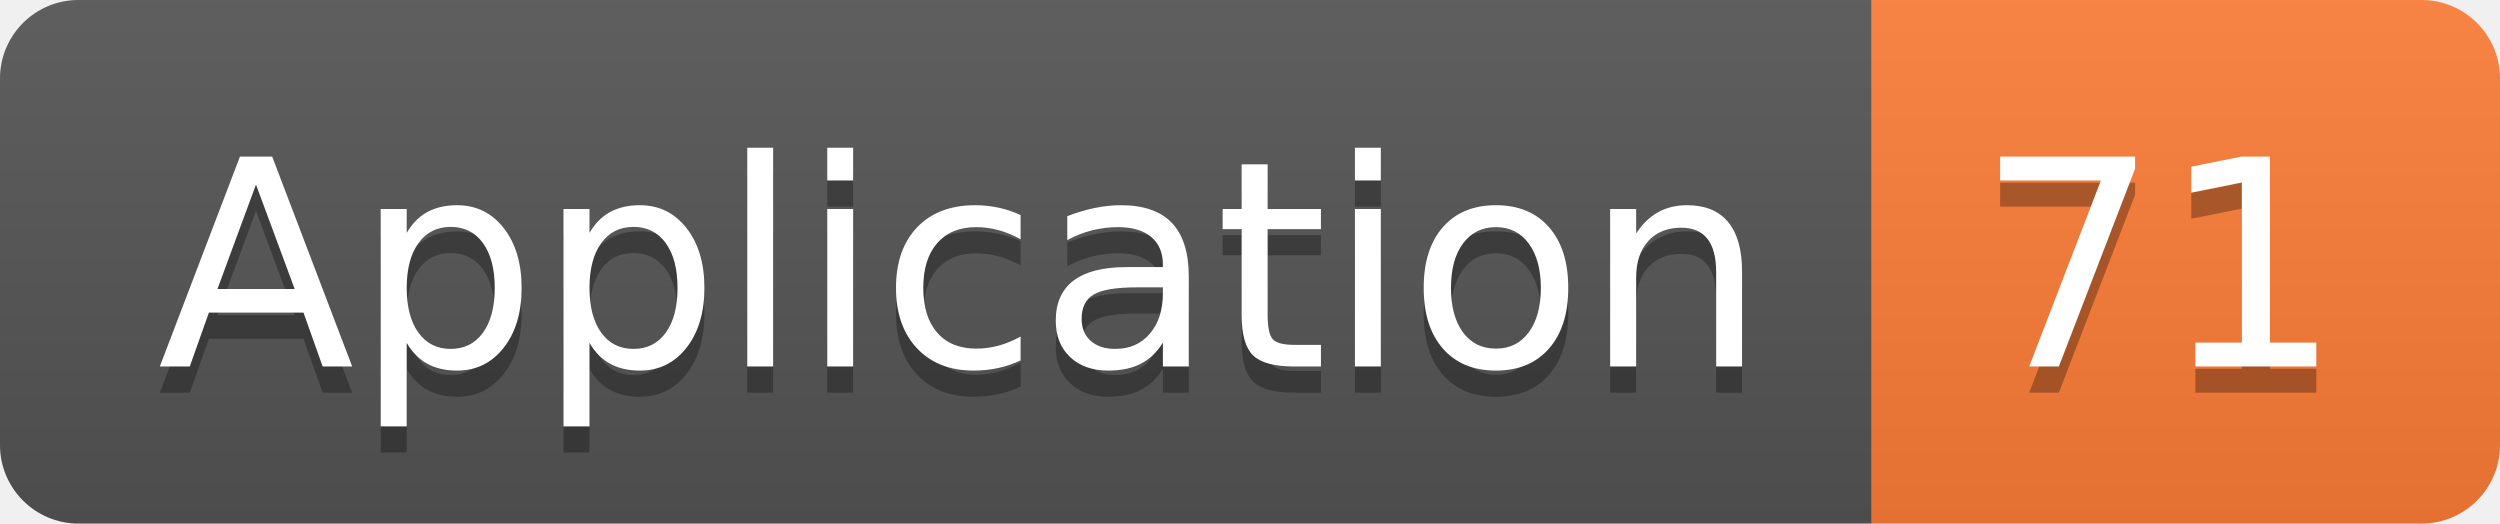
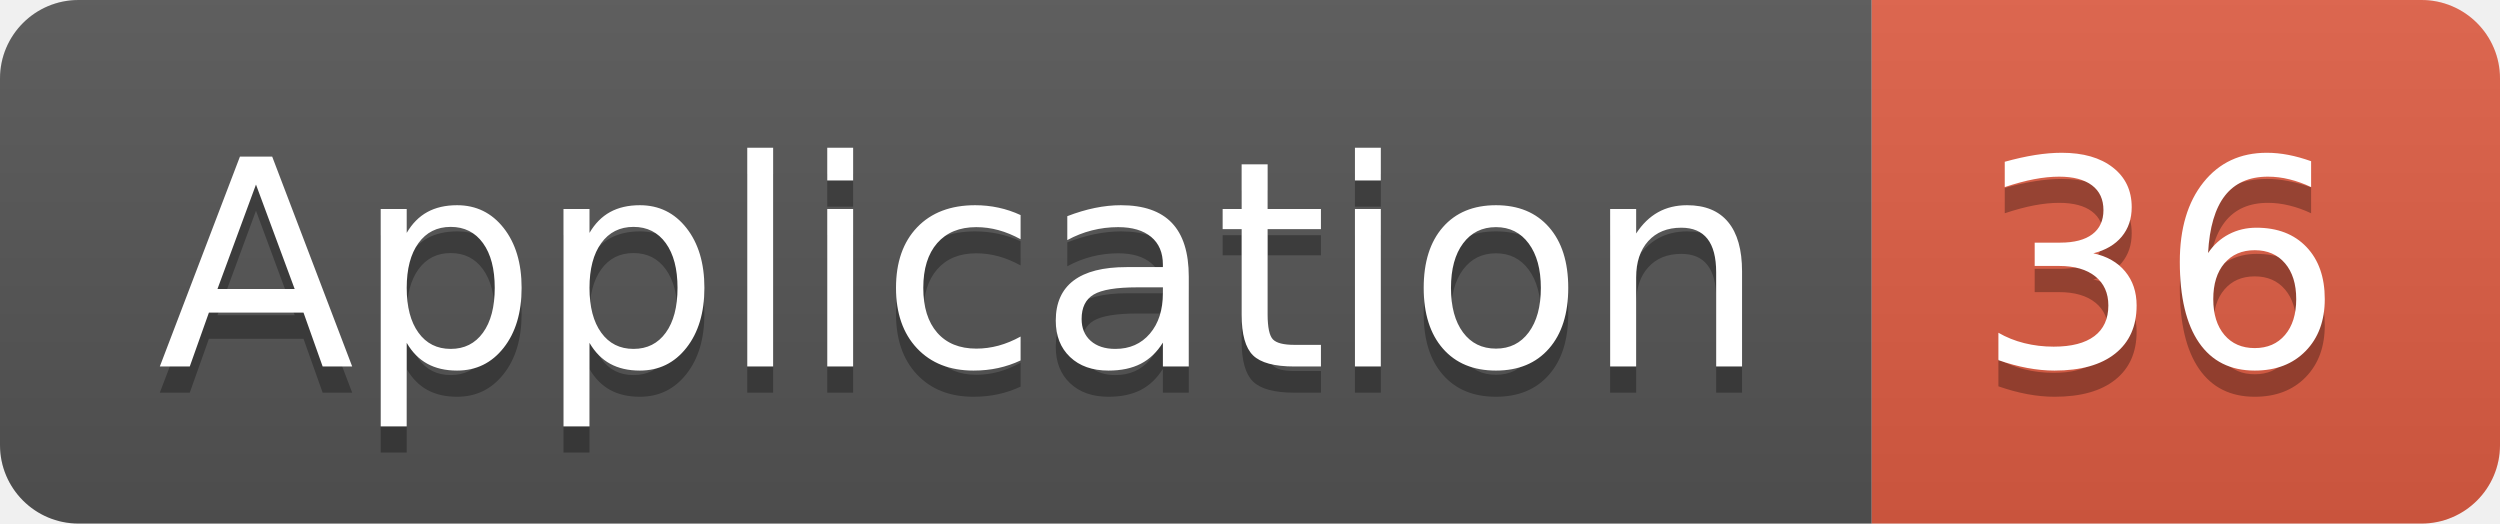
<svg xmlns="http://www.w3.org/2000/svg" width="95.5" height="20">
  <linearGradient id="smooth" x2="0" y2="100%">
    <stop offset="0" stop-color="#bbb" stop-opacity=".1" />
    <stop offset="1" stop-opacity=".1" />
  </linearGradient>
  <clipPath id="round">
    <rect width="95.5" height="20" rx="3" fill="#fff" />
  </clipPath>
  <g clip-path="url(#round)">
    <rect width="71.5" height="20" fill="#555" />
-     <rect x="71.5" width="24.0" height="20" fill="#fe7d37" />
+     <rect x="71.5" width="24.0" height="20" fill="#e05d44" />
    <rect width="95.5" height="20" fill="url(#smooth)" />
  </g>
  <g fill="#fff" text-anchor="middle" font-family="DejaVu Sans,Verdana,Geneva,sans-serif" font-size="110">
    <text x="367.5" y="150" fill="#010101" fill-opacity=".3" transform="scale(0.1)" textLength="615.0" lengthAdjust="spacing">Application</text>
    <text x="367.5" y="140" transform="scale(0.1)" textLength="615.0" lengthAdjust="spacing">Application</text>
-     <text x="825.0" y="150" fill="#010101" fill-opacity=".3" transform="scale(0.1)" textLength="140.0" lengthAdjust="spacing">71</text>
-     <text x="825.0" y="140" transform="scale(0.1)" textLength="140.0" lengthAdjust="spacing">71</text>
+     <text x="825.0" y="150" fill="#010101" fill-opacity=".3" transform="scale(0.1)" textLength="140.0" lengthAdjust="spacing">36</text>
+     <text x="825.0" y="140" transform="scale(0.1)" textLength="140.0" lengthAdjust="spacing">36</text>
  </g>
</svg>
